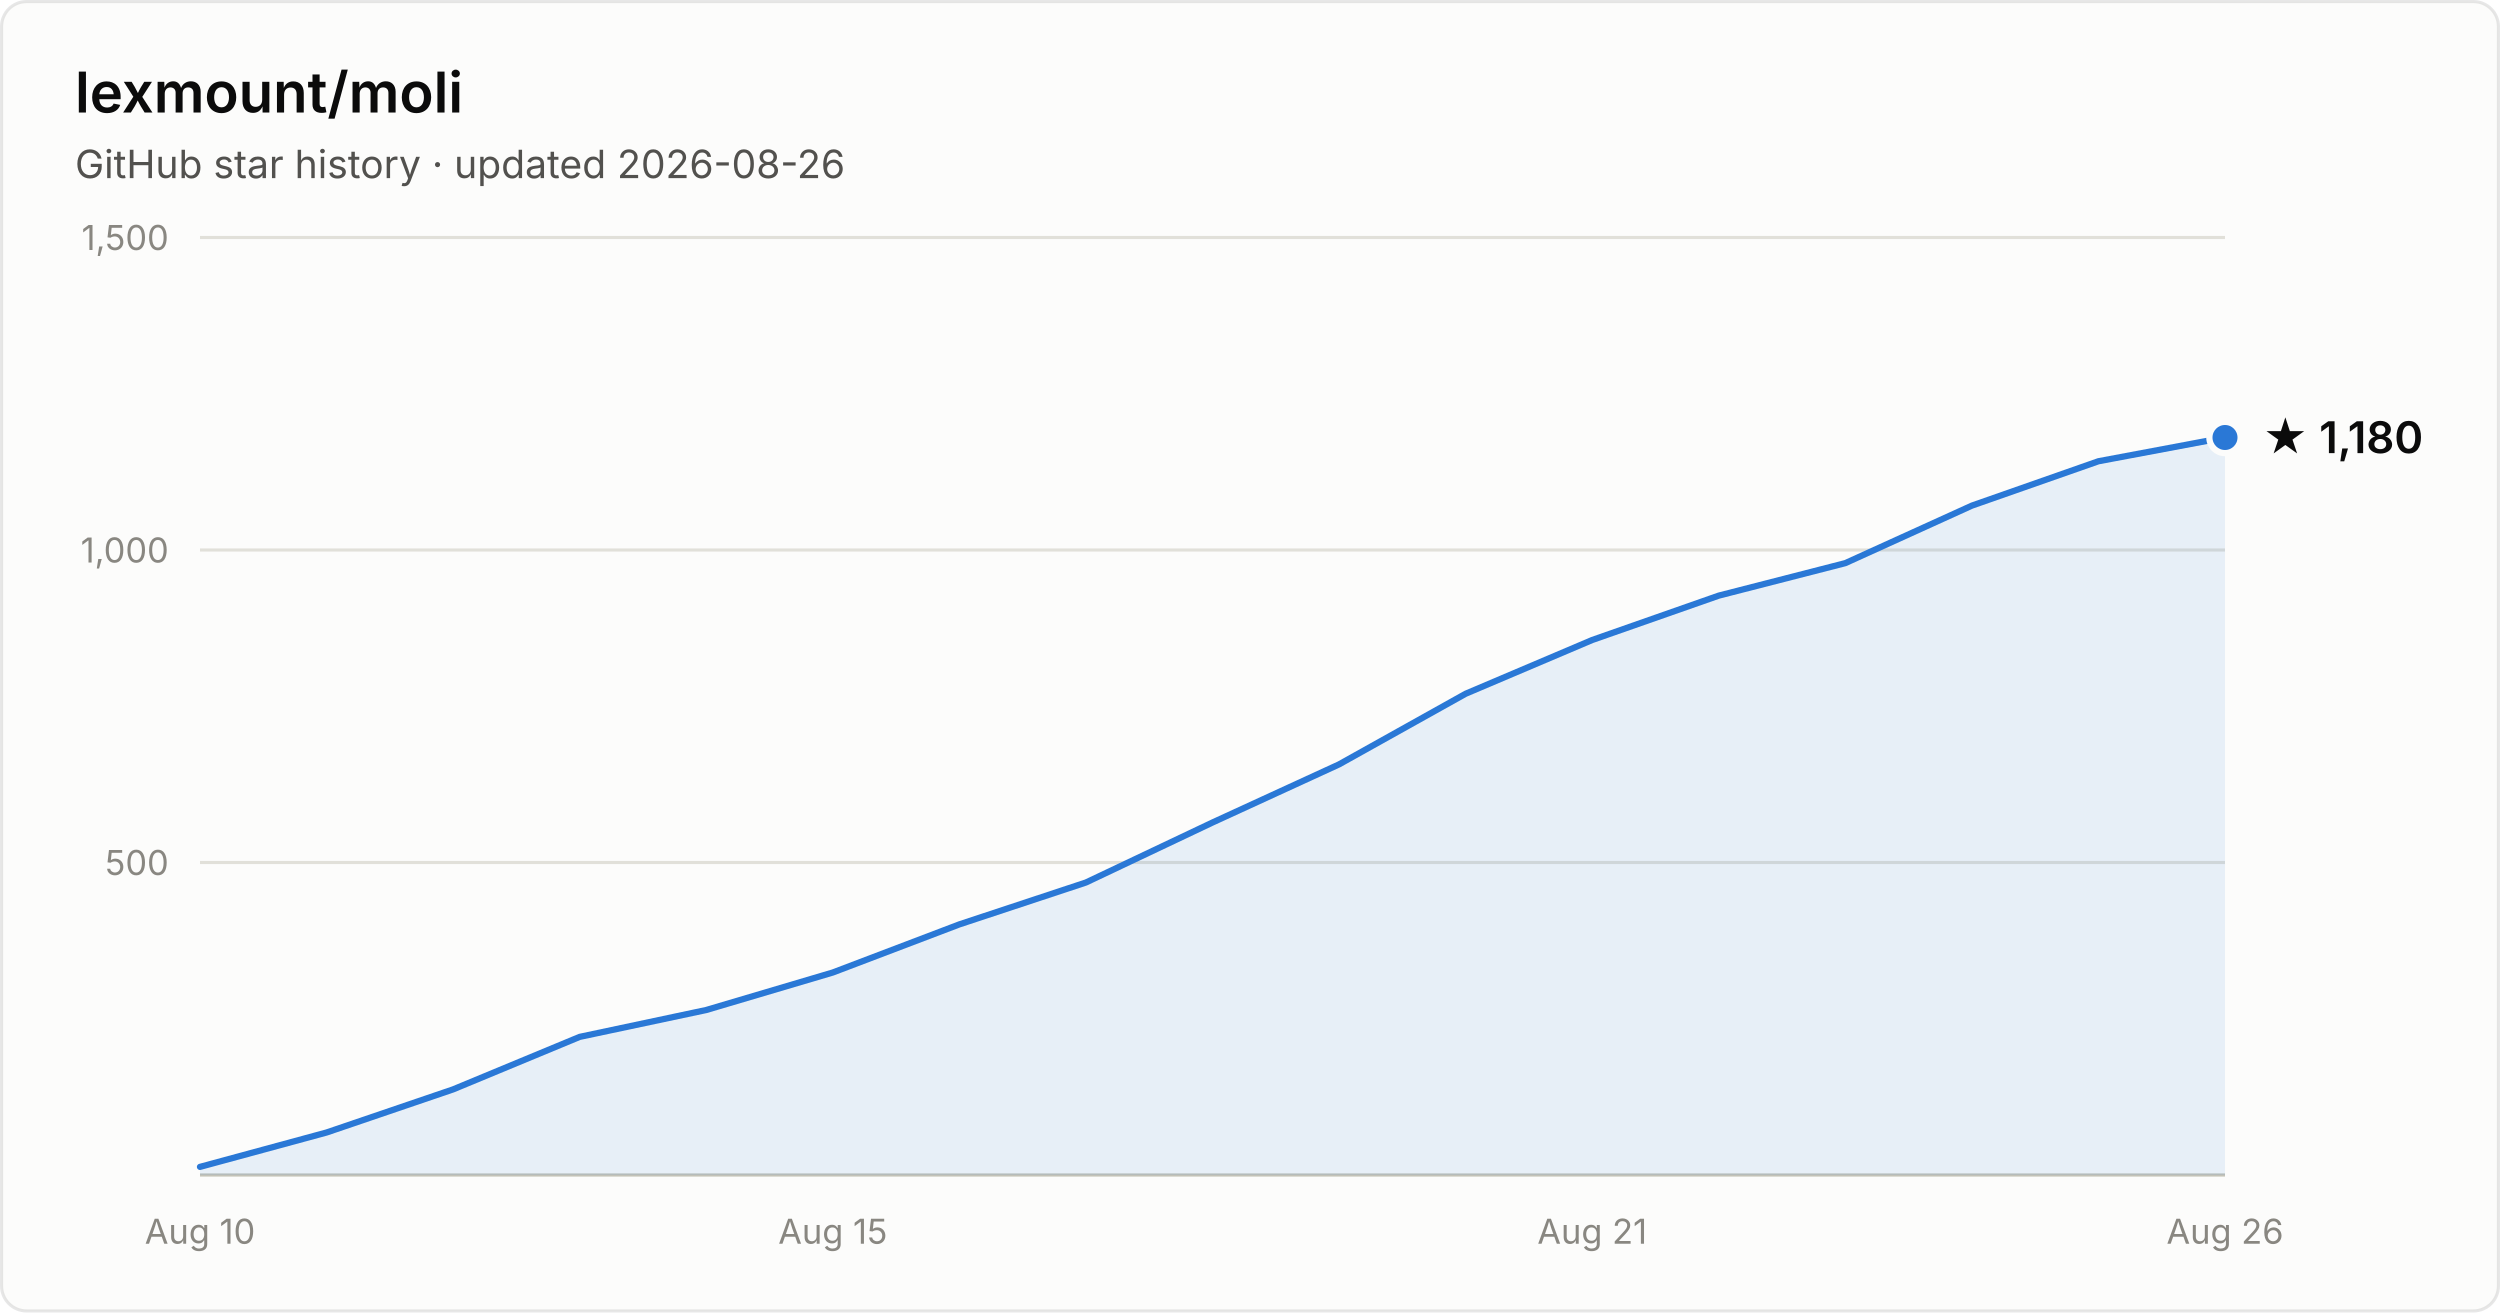
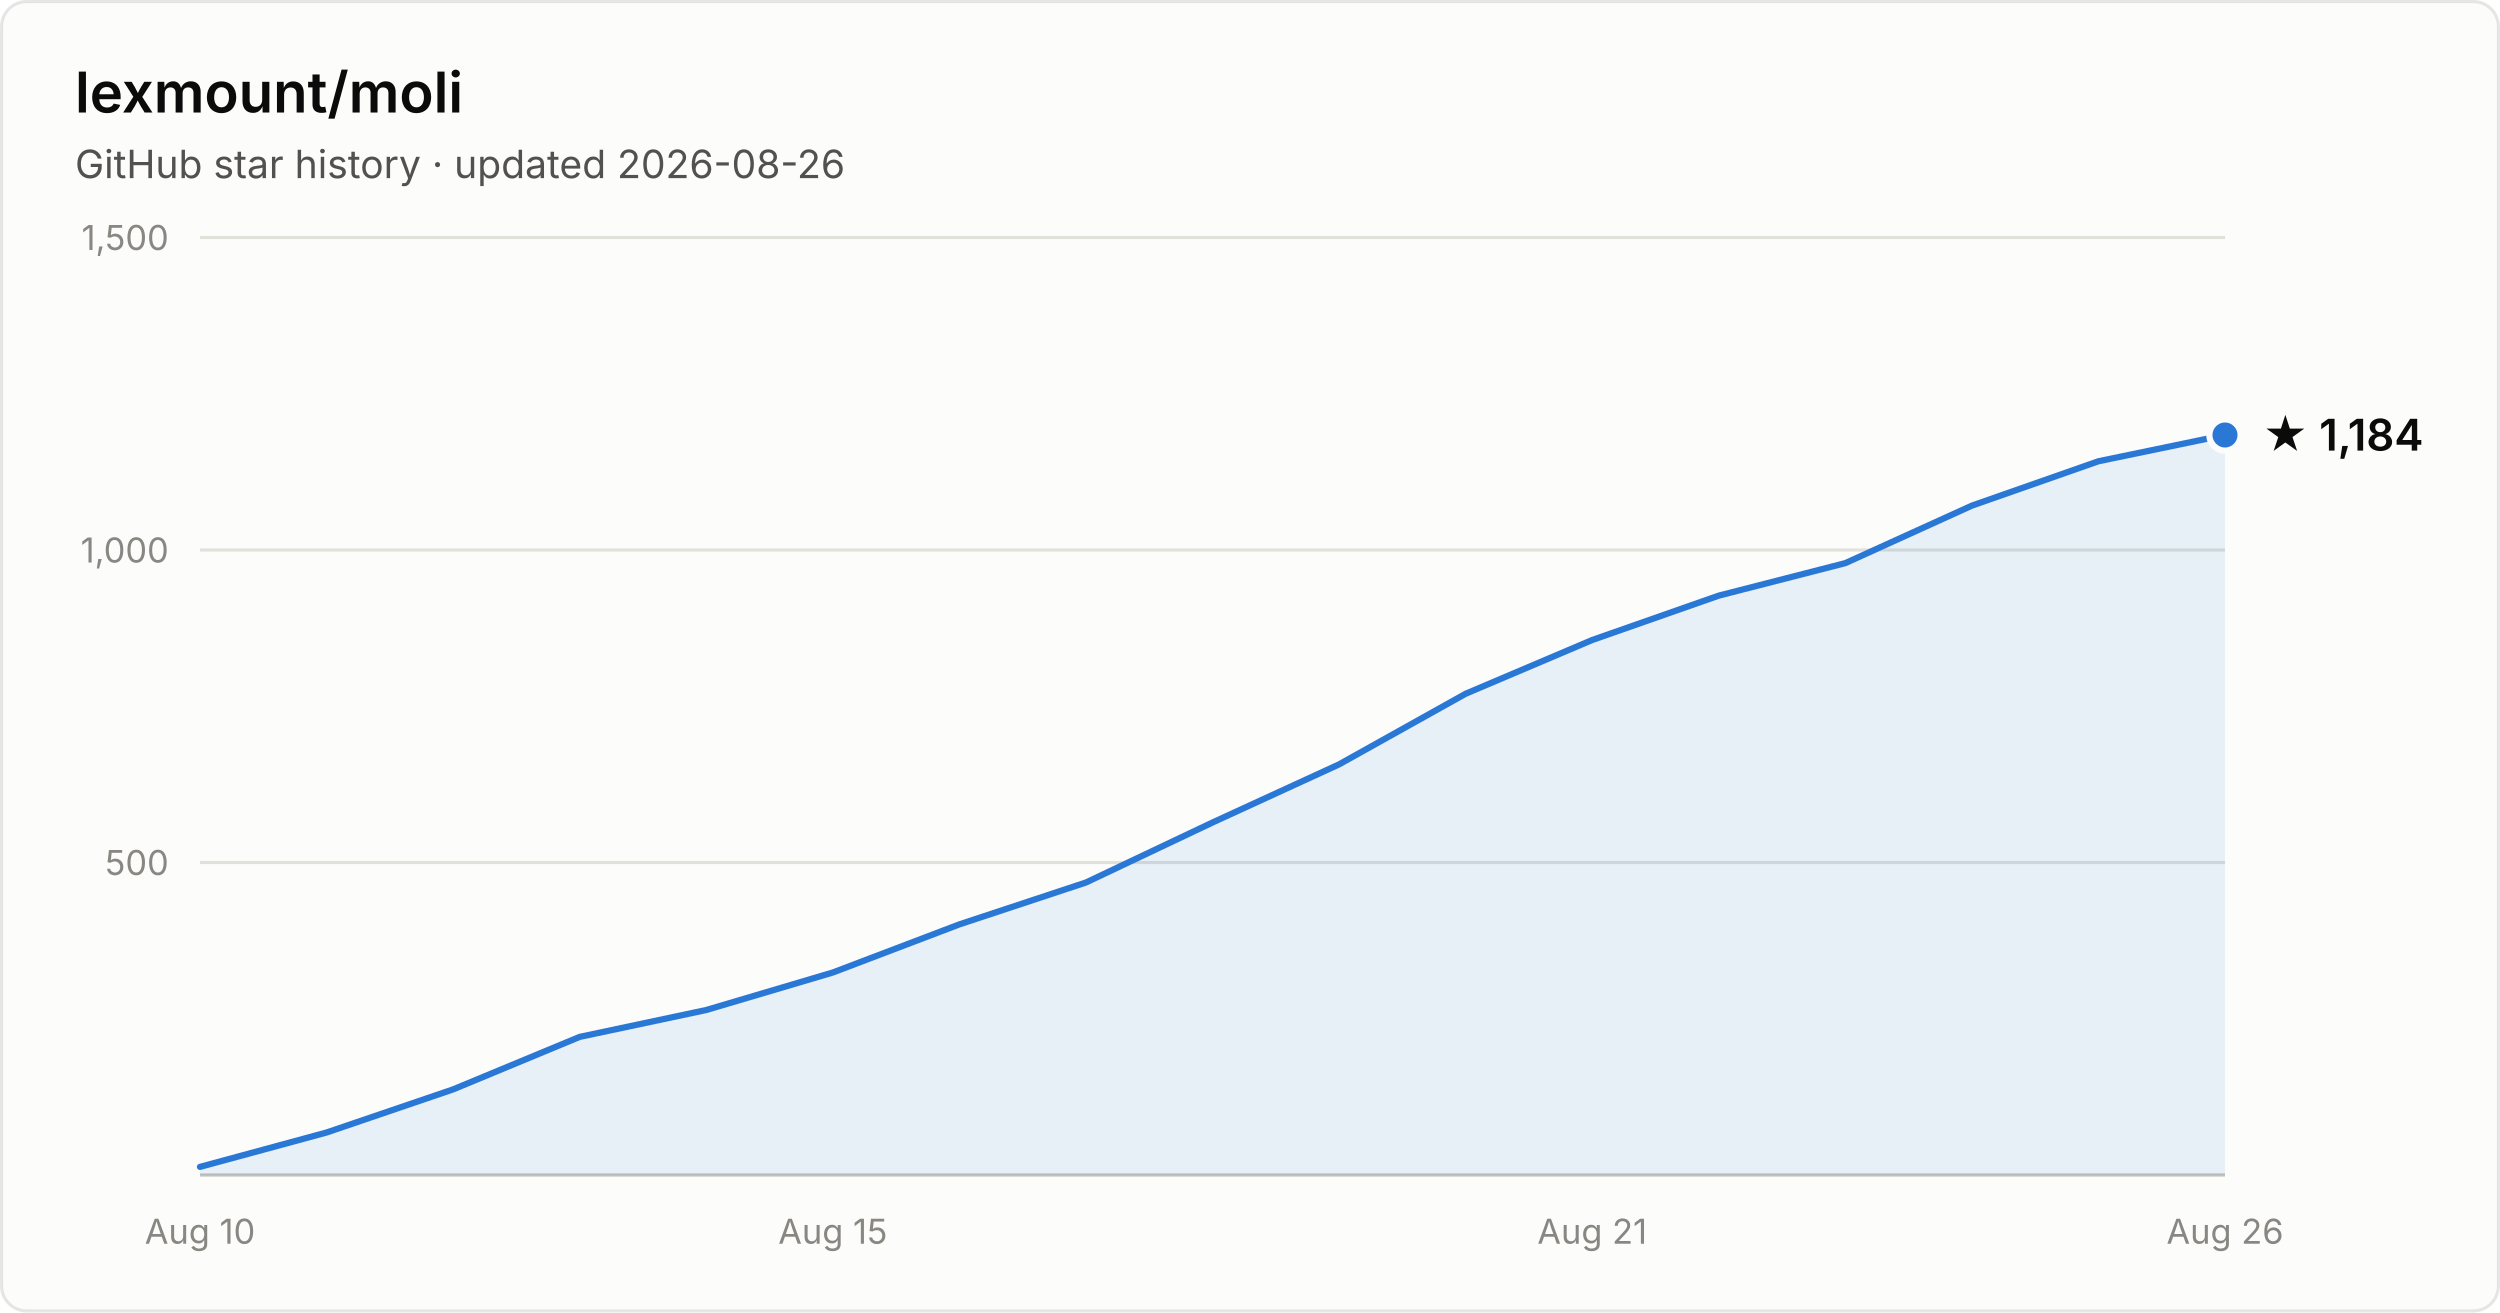
- <svg xmlns="http://www.w3.org/2000/svg" width="800" height="420" viewBox="0 0 800 420" font-family="system-ui, -apple-system, Segoe UI, sans-serif" role="img" aria-label="Star history of lexmount/moli: 1,180 stars as of 2026-08-26">
+ <svg xmlns="http://www.w3.org/2000/svg" width="800" height="420" viewBox="0 0 800 420" font-family="system-ui, -apple-system, Segoe UI, sans-serif" role="img" aria-label="Star history of lexmount/moli: 1,184 stars as of 2026-08-26">
  <rect x="0.5" y="0.5" width="799" height="419" rx="8" fill="#fcfcfb" stroke="rgba(11,11,11,0.10)" />
  <text x="24" y="36" fill="#0b0b0b" font-size="18" font-weight="600">lexmount/moli</text>
  <text x="24" y="57" fill="#52514e" font-size="12.5">GitHub star history · updated 2026-08-26</text>
  <line x1="64" y1="276.0" x2="712" y2="276.0" stroke="#e1e0d9" stroke-width="1" />
  <text x="54" y="280.0" text-anchor="end" fill="#898781" font-size="11" style="font-variant-numeric:tabular-nums">500</text>
  <line x1="64" y1="176.0" x2="712" y2="176.0" stroke="#e1e0d9" stroke-width="1" />
  <text x="54" y="180.0" text-anchor="end" fill="#898781" font-size="11" style="font-variant-numeric:tabular-nums">1,000</text>
  <line x1="64" y1="76.0" x2="712" y2="76.0" stroke="#e1e0d9" stroke-width="1" />
  <text x="54" y="80.0" text-anchor="end" fill="#898781" font-size="11" style="font-variant-numeric:tabular-nums">1,500</text>
  <line x1="64" y1="376" x2="712" y2="376" stroke="#c3c2b7" stroke-width="1" />
  <text x="64.0" y="398" text-anchor="middle" fill="#898781" font-size="11" style="font-variant-numeric:tabular-nums">Aug 10</text>
  <text x="266.5" y="398" text-anchor="middle" fill="#898781" font-size="11" style="font-variant-numeric:tabular-nums">Aug 15</text>
  <text x="509.5" y="398" text-anchor="middle" fill="#898781" font-size="11" style="font-variant-numeric:tabular-nums">Aug 21</text>
  <text x="712.0" y="398" text-anchor="middle" fill="#898781" font-size="11" style="font-variant-numeric:tabular-nums">Aug 26</text>
-   <path d="M64.0 373.4 L104.5 362.4 L145.0 348.6 L185.5 331.8 L226.0 323.2 L266.5 311.2 L307.0 295.8 L347.5 282.4 L388.0 263.2 L428.5 244.6 L469.0 222.0 L509.5 204.8 L550.0 190.6 L590.5 180.2 L631.0 161.8 L671.5 147.6 L712.0 140.0 L712.0 376 L64.0 376 Z" fill="#2a78d6" fill-opacity="0.1" />
-   <path d="M64.0 373.4 L104.5 362.4 L145.0 348.6 L185.5 331.8 L226.0 323.2 L266.5 311.2 L307.0 295.8 L347.5 282.4 L388.0 263.2 L428.5 244.6 L469.0 222.0 L509.5 204.8 L550.0 190.6 L590.5 180.2 L631.0 161.8 L671.5 147.6 L712.0 140.0" fill="none" stroke="#2a78d6" stroke-width="2" stroke-linejoin="round" stroke-linecap="round" />
-   <circle cx="712.0" cy="140.0" r="5" fill="#2a78d6" stroke="#fcfcfb" stroke-width="2" />
-   <text x="724.0" y="145.0" fill="#0b0b0b" font-size="14" font-weight="600">★ 1,180</text>
+   <path d="M64.0 373.4 L104.5 362.4 L145.0 348.6 L185.5 331.8 L226.0 323.2 L266.5 311.2 L307.0 295.8 L347.5 282.4 L388.0 263.2 L428.5 244.6 L469.0 222.0 L509.5 204.8 L550.0 190.6 L590.5 180.2 L631.0 161.8 L671.5 147.6 L712.0 139.2 L712.0 376 L64.0 376 Z" fill="#2a78d6" fill-opacity="0.1" />
+   <path d="M64.0 373.4 L104.5 362.4 L145.0 348.6 L185.5 331.8 L226.0 323.2 L266.5 311.2 L307.0 295.8 L347.5 282.4 L388.0 263.2 L428.5 244.6 L469.0 222.0 L509.5 204.8 L550.0 190.6 L590.5 180.2 L631.0 161.8 L671.5 147.6 L712.0 139.2" fill="none" stroke="#2a78d6" stroke-width="2" stroke-linejoin="round" stroke-linecap="round" />
+   <circle cx="712.0" cy="139.2" r="5" fill="#2a78d6" stroke="#fcfcfb" stroke-width="2" />
+   <text x="724.0" y="144.2" fill="#0b0b0b" font-size="14" font-weight="600">★ 1,184</text>
</svg>
